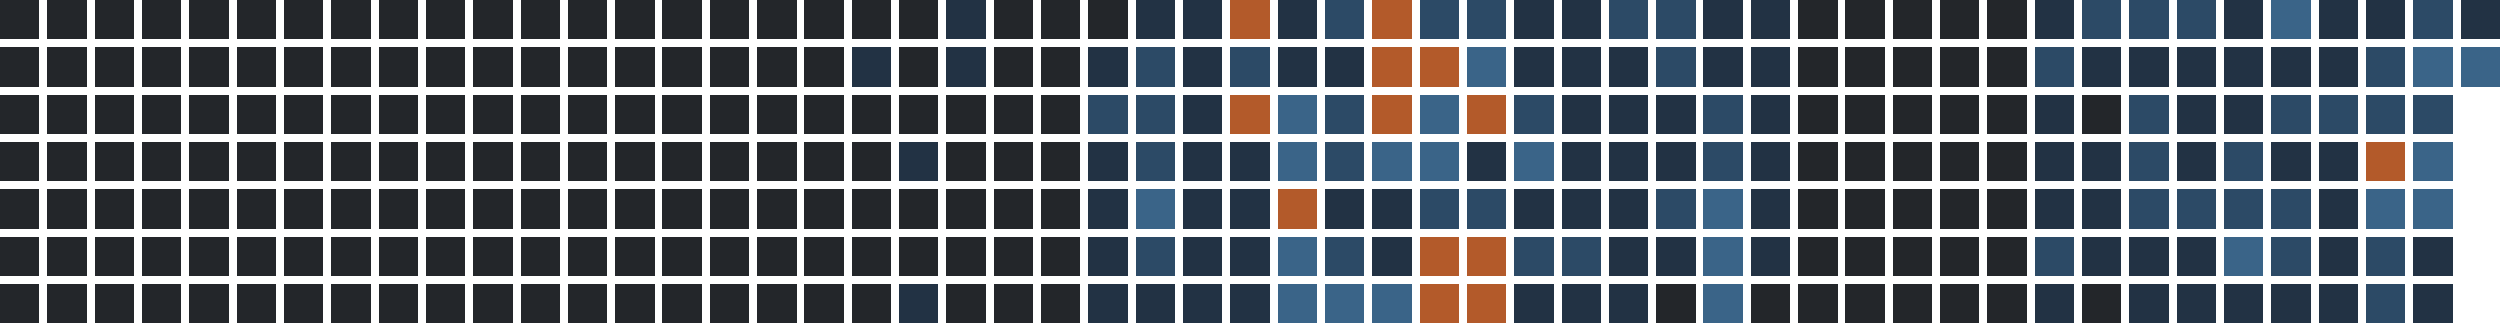
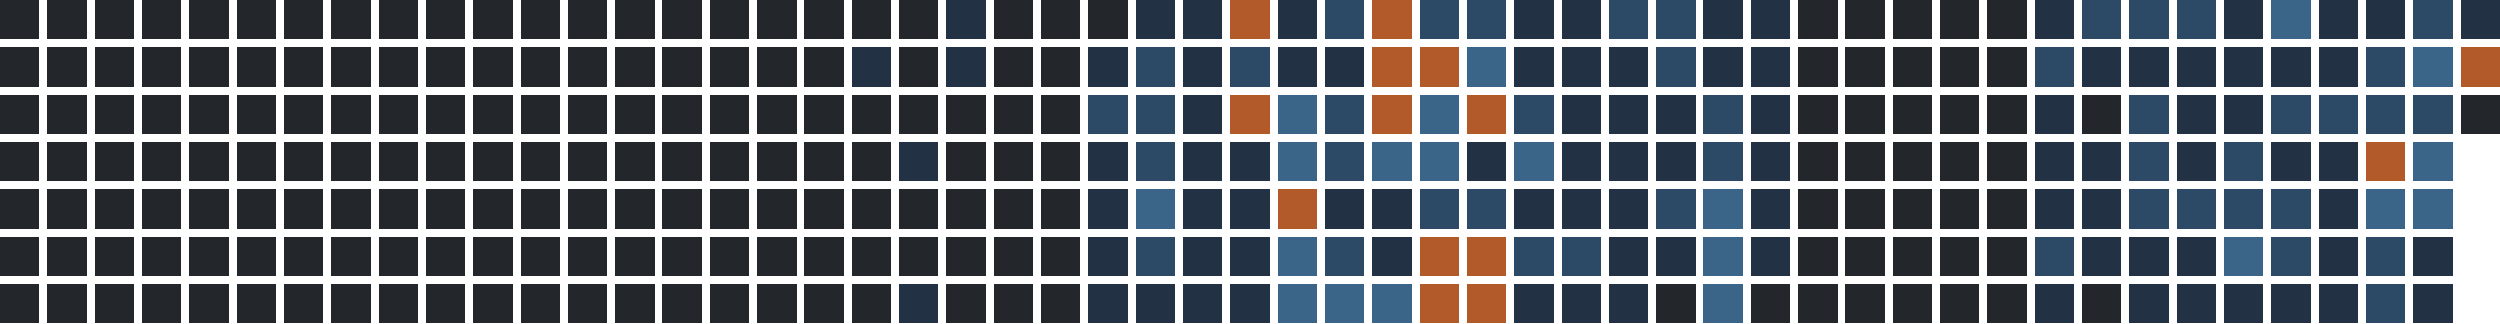
<svg xmlns="http://www.w3.org/2000/svg" version="1.1" width="634.0" height="82.0" viewBox="27.0 20.0 634.0 82.0">
  <rect style="fill:#23262a;shape-rendering:crispedges" data-score="0" data-date="2025-06-08" x="27" y="20" width="10" height="10" />
  <rect style="fill:#23262a;shape-rendering:crispedges" data-score="0" data-date="2025-06-15" x="39" y="20" width="10" height="10" />
  <rect style="fill:#23262a;shape-rendering:crispedges" data-score="0" data-date="2025-06-22" x="51" y="20" width="10" height="10" />
  <rect style="fill:#23262a;shape-rendering:crispedges" data-score="0" data-date="2025-06-29" x="63" y="20" width="10" height="10" />
  <rect style="fill:#23262a;shape-rendering:crispedges" data-score="0" data-date="2025-07-06" x="75" y="20" width="10" height="10" />
  <rect style="fill:#23262a;shape-rendering:crispedges" data-score="0" data-date="2025-07-13" x="87" y="20" width="10" height="10" />
  <rect style="fill:#23262a;shape-rendering:crispedges" data-score="0" data-date="2025-07-20" x="99" y="20" width="10" height="10" />
  <rect style="fill:#23262a;shape-rendering:crispedges" data-score="0" data-date="2025-07-27" x="111" y="20" width="10" height="10" />
  <rect style="fill:#23262a;shape-rendering:crispedges" data-score="0" data-date="2025-08-03" x="123" y="20" width="10" height="10" />
  <rect style="fill:#23262a;shape-rendering:crispedges" data-score="0" data-date="2025-08-10" x="135" y="20" width="10" height="10" />
  <rect style="fill:#23262a;shape-rendering:crispedges" data-score="0" data-date="2025-08-17" x="147" y="20" width="10" height="10" />
  <rect style="fill:#23262a;shape-rendering:crispedges" data-score="0" data-date="2025-08-24" x="159" y="20" width="10" height="10" />
  <rect style="fill:#23262a;shape-rendering:crispedges" data-score="0" data-date="2025-08-31" x="171" y="20" width="10" height="10" />
  <rect style="fill:#23262a;shape-rendering:crispedges" data-score="0" data-date="2025-09-07" x="183" y="20" width="10" height="10" />
  <rect style="fill:#23262a;shape-rendering:crispedges" data-score="0" data-date="2025-09-14" x="195" y="20" width="10" height="10" />
  <rect style="fill:#23262a;shape-rendering:crispedges" data-score="0" data-date="2025-09-21" x="207" y="20" width="10" height="10" />
  <rect style="fill:#23262a;shape-rendering:crispedges" data-score="0" data-date="2025-09-28" x="219" y="20" width="10" height="10" />
  <rect style="fill:#23262a;shape-rendering:crispedges" data-score="0" data-date="2025-10-05" x="231" y="20" width="10" height="10" />
  <rect style="fill:#23262a;shape-rendering:crispedges" data-score="0" data-date="2025-10-12" x="243" y="20" width="10" height="10" />
  <rect style="fill:#23262a;shape-rendering:crispedges" data-score="0" data-date="2025-10-19" x="255" y="20" width="10" height="10" />
  <rect style="fill:#223244;shape-rendering:crispedges" data-score="1" data-date="2025-10-26" x="267" y="20" width="10" height="10" />
  <rect style="fill:#23262a;shape-rendering:crispedges" data-score="0" data-date="2025-11-02" x="279" y="20" width="10" height="10" />
  <rect style="fill:#23262a;shape-rendering:crispedges" data-score="0" data-date="2025-11-09" x="291" y="20" width="10" height="10" />
  <rect style="fill:#23262a;shape-rendering:crispedges" data-score="0" data-date="2025-11-16" x="303" y="20" width="10" height="10" />
  <rect style="fill:#223244;shape-rendering:crispedges" data-score="1" data-date="2025-11-23" x="315" y="20" width="10" height="10" />
  <rect style="fill:#223244;shape-rendering:crispedges" data-score="1" data-date="2025-11-30" x="327" y="20" width="10" height="10" />
  <rect style="fill:#b35a2a;shape-rendering:crispedges" data-score="4" data-date="2025-12-07" x="339" y="20" width="10" height="10" />
  <rect style="fill:#223244;shape-rendering:crispedges" data-score="1" data-date="2025-12-14" x="351" y="20" width="10" height="10" />
  <rect style="fill:#2c4a66;shape-rendering:crispedges" data-score="2" data-date="2025-12-21" x="363" y="20" width="10" height="10" />
  <rect style="fill:#b35a2a;shape-rendering:crispedges" data-score="4" data-date="2025-12-28" x="375" y="20" width="10" height="10" />
  <rect style="fill:#2c4a66;shape-rendering:crispedges" data-score="2" data-date="2026-01-04" x="387" y="20" width="10" height="10" />
  <rect style="fill:#2c4a66;shape-rendering:crispedges" data-score="2" data-date="2026-01-11" x="399" y="20" width="10" height="10" />
  <rect style="fill:#223244;shape-rendering:crispedges" data-score="1" data-date="2026-01-18" x="411" y="20" width="10" height="10" />
  <rect style="fill:#223244;shape-rendering:crispedges" data-score="1" data-date="2026-01-25" x="423" y="20" width="10" height="10" />
  <rect style="fill:#2c4a66;shape-rendering:crispedges" data-score="2" data-date="2026-02-01" x="435" y="20" width="10" height="10" />
  <rect style="fill:#2c4a66;shape-rendering:crispedges" data-score="2" data-date="2026-02-08" x="447" y="20" width="10" height="10" />
  <rect style="fill:#223244;shape-rendering:crispedges" data-score="1" data-date="2026-02-15" x="459" y="20" width="10" height="10" />
  <rect style="fill:#223244;shape-rendering:crispedges" data-score="1" data-date="2026-02-22" x="471" y="20" width="10" height="10" />
  <rect style="fill:#23262a;shape-rendering:crispedges" data-score="0" data-date="2026-03-01" x="483" y="20" width="10" height="10" />
  <rect style="fill:#23262a;shape-rendering:crispedges" data-score="0" data-date="2026-03-08" x="495" y="20" width="10" height="10" />
  <rect style="fill:#23262a;shape-rendering:crispedges" data-score="0" data-date="2026-03-15" x="507" y="20" width="10" height="10" />
  <rect style="fill:#23262a;shape-rendering:crispedges" data-score="0" data-date="2026-03-22" x="519" y="20" width="10" height="10" />
  <rect style="fill:#23262a;shape-rendering:crispedges" data-score="0" data-date="2026-03-29" x="531" y="20" width="10" height="10" />
  <rect style="fill:#223244;shape-rendering:crispedges" data-score="1" data-date="2026-04-05" x="543" y="20" width="10" height="10" />
  <rect style="fill:#2c4a66;shape-rendering:crispedges" data-score="2" data-date="2026-04-12" x="555" y="20" width="10" height="10" />
  <rect style="fill:#2c4a66;shape-rendering:crispedges" data-score="2" data-date="2026-04-19" x="567" y="20" width="10" height="10" />
  <rect style="fill:#2c4a66;shape-rendering:crispedges" data-score="2" data-date="2026-04-26" x="579" y="20" width="10" height="10" />
  <rect style="fill:#223244;shape-rendering:crispedges" data-score="1" data-date="2026-05-03" x="591" y="20" width="10" height="10" />
  <rect style="fill:#3a6488;shape-rendering:crispedges" data-score="3" data-date="2026-05-10" x="603" y="20" width="10" height="10" />
  <rect style="fill:#223244;shape-rendering:crispedges" data-score="1" data-date="2026-05-17" x="615" y="20" width="10" height="10" />
  <rect style="fill:#223244;shape-rendering:crispedges" data-score="1" data-date="2026-05-24" x="627" y="20" width="10" height="10" />
  <rect style="fill:#2c4a66;shape-rendering:crispedges" data-score="2" data-date="2026-05-31" x="639" y="20" width="10" height="10" />
  <rect style="fill:#223244;shape-rendering:crispedges" data-score="1" data-date="2026-06-07" x="651" y="20" width="10" height="10" />
  <rect style="fill:#23262a;shape-rendering:crispedges" data-score="0" data-date="2025-06-09" x="27" y="32" width="10" height="10" />
  <rect style="fill:#23262a;shape-rendering:crispedges" data-score="0" data-date="2025-06-16" x="39" y="32" width="10" height="10" />
  <rect style="fill:#23262a;shape-rendering:crispedges" data-score="0" data-date="2025-06-23" x="51" y="32" width="10" height="10" />
  <rect style="fill:#23262a;shape-rendering:crispedges" data-score="0" data-date="2025-06-30" x="63" y="32" width="10" height="10" />
  <rect style="fill:#23262a;shape-rendering:crispedges" data-score="0" data-date="2025-07-07" x="75" y="32" width="10" height="10" />
  <rect style="fill:#23262a;shape-rendering:crispedges" data-score="0" data-date="2025-07-14" x="87" y="32" width="10" height="10" />
  <rect style="fill:#23262a;shape-rendering:crispedges" data-score="0" data-date="2025-07-21" x="99" y="32" width="10" height="10" />
  <rect style="fill:#23262a;shape-rendering:crispedges" data-score="0" data-date="2025-07-28" x="111" y="32" width="10" height="10" />
  <rect style="fill:#23262a;shape-rendering:crispedges" data-score="0" data-date="2025-08-04" x="123" y="32" width="10" height="10" />
  <rect style="fill:#23262a;shape-rendering:crispedges" data-score="0" data-date="2025-08-11" x="135" y="32" width="10" height="10" />
  <rect style="fill:#23262a;shape-rendering:crispedges" data-score="0" data-date="2025-08-18" x="147" y="32" width="10" height="10" />
  <rect style="fill:#23262a;shape-rendering:crispedges" data-score="0" data-date="2025-08-25" x="159" y="32" width="10" height="10" />
  <rect style="fill:#23262a;shape-rendering:crispedges" data-score="0" data-date="2025-09-01" x="171" y="32" width="10" height="10" />
  <rect style="fill:#23262a;shape-rendering:crispedges" data-score="0" data-date="2025-09-08" x="183" y="32" width="10" height="10" />
  <rect style="fill:#23262a;shape-rendering:crispedges" data-score="0" data-date="2025-09-15" x="195" y="32" width="10" height="10" />
  <rect style="fill:#23262a;shape-rendering:crispedges" data-score="0" data-date="2025-09-22" x="207" y="32" width="10" height="10" />
  <rect style="fill:#23262a;shape-rendering:crispedges" data-score="0" data-date="2025-09-29" x="219" y="32" width="10" height="10" />
  <rect style="fill:#23262a;shape-rendering:crispedges" data-score="0" data-date="2025-10-06" x="231" y="32" width="10" height="10" />
  <rect style="fill:#223244;shape-rendering:crispedges" data-score="1" data-date="2025-10-13" x="243" y="32" width="10" height="10" />
  <rect style="fill:#23262a;shape-rendering:crispedges" data-score="0" data-date="2025-10-20" x="255" y="32" width="10" height="10" />
  <rect style="fill:#223244;shape-rendering:crispedges" data-score="1" data-date="2025-10-27" x="267" y="32" width="10" height="10" />
  <rect style="fill:#23262a;shape-rendering:crispedges" data-score="0" data-date="2025-11-03" x="279" y="32" width="10" height="10" />
  <rect style="fill:#23262a;shape-rendering:crispedges" data-score="0" data-date="2025-11-10" x="291" y="32" width="10" height="10" />
  <rect style="fill:#223244;shape-rendering:crispedges" data-score="1" data-date="2025-11-17" x="303" y="32" width="10" height="10" />
  <rect style="fill:#2c4a66;shape-rendering:crispedges" data-score="2" data-date="2025-11-24" x="315" y="32" width="10" height="10" />
  <rect style="fill:#223244;shape-rendering:crispedges" data-score="1" data-date="2025-12-01" x="327" y="32" width="10" height="10" />
  <rect style="fill:#2c4a66;shape-rendering:crispedges" data-score="2" data-date="2025-12-08" x="339" y="32" width="10" height="10" />
  <rect style="fill:#223244;shape-rendering:crispedges" data-score="1" data-date="2025-12-15" x="351" y="32" width="10" height="10" />
  <rect style="fill:#223244;shape-rendering:crispedges" data-score="1" data-date="2025-12-22" x="363" y="32" width="10" height="10" />
  <rect style="fill:#b35a2a;shape-rendering:crispedges" data-score="4" data-date="2025-12-29" x="375" y="32" width="10" height="10" />
  <rect style="fill:#b35a2a;shape-rendering:crispedges" data-score="4" data-date="2026-01-05" x="387" y="32" width="10" height="10" />
  <rect style="fill:#3a6488;shape-rendering:crispedges" data-score="3" data-date="2026-01-12" x="399" y="32" width="10" height="10" />
  <rect style="fill:#223244;shape-rendering:crispedges" data-score="1" data-date="2026-01-19" x="411" y="32" width="10" height="10" />
  <rect style="fill:#223244;shape-rendering:crispedges" data-score="1" data-date="2026-01-26" x="423" y="32" width="10" height="10" />
  <rect style="fill:#223244;shape-rendering:crispedges" data-score="1" data-date="2026-02-02" x="435" y="32" width="10" height="10" />
  <rect style="fill:#2c4a66;shape-rendering:crispedges" data-score="2" data-date="2026-02-09" x="447" y="32" width="10" height="10" />
  <rect style="fill:#223244;shape-rendering:crispedges" data-score="1" data-date="2026-02-16" x="459" y="32" width="10" height="10" />
  <rect style="fill:#223244;shape-rendering:crispedges" data-score="1" data-date="2026-02-23" x="471" y="32" width="10" height="10" />
  <rect style="fill:#23262a;shape-rendering:crispedges" data-score="0" data-date="2026-03-02" x="483" y="32" width="10" height="10" />
  <rect style="fill:#23262a;shape-rendering:crispedges" data-score="0" data-date="2026-03-09" x="495" y="32" width="10" height="10" />
  <rect style="fill:#23262a;shape-rendering:crispedges" data-score="0" data-date="2026-03-16" x="507" y="32" width="10" height="10" />
  <rect style="fill:#23262a;shape-rendering:crispedges" data-score="0" data-date="2026-03-23" x="519" y="32" width="10" height="10" />
  <rect style="fill:#23262a;shape-rendering:crispedges" data-score="0" data-date="2026-03-30" x="531" y="32" width="10" height="10" />
  <rect style="fill:#2c4a66;shape-rendering:crispedges" data-score="2" data-date="2026-04-06" x="543" y="32" width="10" height="10" />
  <rect style="fill:#223244;shape-rendering:crispedges" data-score="1" data-date="2026-04-13" x="555" y="32" width="10" height="10" />
  <rect style="fill:#223244;shape-rendering:crispedges" data-score="1" data-date="2026-04-20" x="567" y="32" width="10" height="10" />
  <rect style="fill:#223244;shape-rendering:crispedges" data-score="1" data-date="2026-04-27" x="579" y="32" width="10" height="10" />
  <rect style="fill:#223244;shape-rendering:crispedges" data-score="1" data-date="2026-05-04" x="591" y="32" width="10" height="10" />
  <rect style="fill:#223244;shape-rendering:crispedges" data-score="1" data-date="2026-05-11" x="603" y="32" width="10" height="10" />
  <rect style="fill:#223244;shape-rendering:crispedges" data-score="1" data-date="2026-05-18" x="615" y="32" width="10" height="10" />
  <rect style="fill:#2c4a66;shape-rendering:crispedges" data-score="2" data-date="2026-05-25" x="627" y="32" width="10" height="10" />
  <rect style="fill:#3a6488;shape-rendering:crispedges" data-score="3" data-date="2026-06-01" x="639" y="32" width="10" height="10" />
-   <rect style="fill:#3a6488;shape-rendering:crispedges" data-score="3" data-date="2026-06-08" x="651" y="32" width="10" height="10" />
+   <rect style="fill:#b35a2a;shape-rendering:crispedges" data-score="4" data-date="2026-06-08" x="651" y="32" width="10" height="10" />
  <rect style="fill:#23262a;shape-rendering:crispedges" data-score="0" data-date="2025-06-10" x="27" y="44" width="10" height="10" />
  <rect style="fill:#23262a;shape-rendering:crispedges" data-score="0" data-date="2025-06-17" x="39" y="44" width="10" height="10" />
  <rect style="fill:#23262a;shape-rendering:crispedges" data-score="0" data-date="2025-06-24" x="51" y="44" width="10" height="10" />
  <rect style="fill:#23262a;shape-rendering:crispedges" data-score="0" data-date="2025-07-01" x="63" y="44" width="10" height="10" />
  <rect style="fill:#23262a;shape-rendering:crispedges" data-score="0" data-date="2025-07-08" x="75" y="44" width="10" height="10" />
  <rect style="fill:#23262a;shape-rendering:crispedges" data-score="0" data-date="2025-07-15" x="87" y="44" width="10" height="10" />
  <rect style="fill:#23262a;shape-rendering:crispedges" data-score="0" data-date="2025-07-22" x="99" y="44" width="10" height="10" />
  <rect style="fill:#23262a;shape-rendering:crispedges" data-score="0" data-date="2025-07-29" x="111" y="44" width="10" height="10" />
  <rect style="fill:#23262a;shape-rendering:crispedges" data-score="0" data-date="2025-08-05" x="123" y="44" width="10" height="10" />
  <rect style="fill:#23262a;shape-rendering:crispedges" data-score="0" data-date="2025-08-12" x="135" y="44" width="10" height="10" />
  <rect style="fill:#23262a;shape-rendering:crispedges" data-score="0" data-date="2025-08-19" x="147" y="44" width="10" height="10" />
  <rect style="fill:#23262a;shape-rendering:crispedges" data-score="0" data-date="2025-08-26" x="159" y="44" width="10" height="10" />
  <rect style="fill:#23262a;shape-rendering:crispedges" data-score="0" data-date="2025-09-02" x="171" y="44" width="10" height="10" />
  <rect style="fill:#23262a;shape-rendering:crispedges" data-score="0" data-date="2025-09-09" x="183" y="44" width="10" height="10" />
  <rect style="fill:#23262a;shape-rendering:crispedges" data-score="0" data-date="2025-09-16" x="195" y="44" width="10" height="10" />
  <rect style="fill:#23262a;shape-rendering:crispedges" data-score="0" data-date="2025-09-23" x="207" y="44" width="10" height="10" />
  <rect style="fill:#23262a;shape-rendering:crispedges" data-score="0" data-date="2025-09-30" x="219" y="44" width="10" height="10" />
  <rect style="fill:#23262a;shape-rendering:crispedges" data-score="0" data-date="2025-10-07" x="231" y="44" width="10" height="10" />
  <rect style="fill:#23262a;shape-rendering:crispedges" data-score="0" data-date="2025-10-14" x="243" y="44" width="10" height="10" />
  <rect style="fill:#23262a;shape-rendering:crispedges" data-score="0" data-date="2025-10-21" x="255" y="44" width="10" height="10" />
  <rect style="fill:#23262a;shape-rendering:crispedges" data-score="0" data-date="2025-10-28" x="267" y="44" width="10" height="10" />
  <rect style="fill:#23262a;shape-rendering:crispedges" data-score="0" data-date="2025-11-04" x="279" y="44" width="10" height="10" />
  <rect style="fill:#23262a;shape-rendering:crispedges" data-score="0" data-date="2025-11-11" x="291" y="44" width="10" height="10" />
  <rect style="fill:#2c4a66;shape-rendering:crispedges" data-score="2" data-date="2025-11-18" x="303" y="44" width="10" height="10" />
  <rect style="fill:#2c4a66;shape-rendering:crispedges" data-score="2" data-date="2025-11-25" x="315" y="44" width="10" height="10" />
  <rect style="fill:#223244;shape-rendering:crispedges" data-score="1" data-date="2025-12-02" x="327" y="44" width="10" height="10" />
  <rect style="fill:#b35a2a;shape-rendering:crispedges" data-score="4" data-date="2025-12-09" x="339" y="44" width="10" height="10" />
  <rect style="fill:#3a6488;shape-rendering:crispedges" data-score="3" data-date="2025-12-16" x="351" y="44" width="10" height="10" />
  <rect style="fill:#2c4a66;shape-rendering:crispedges" data-score="2" data-date="2025-12-23" x="363" y="44" width="10" height="10" />
  <rect style="fill:#b35a2a;shape-rendering:crispedges" data-score="4" data-date="2025-12-30" x="375" y="44" width="10" height="10" />
  <rect style="fill:#3a6488;shape-rendering:crispedges" data-score="3" data-date="2026-01-06" x="387" y="44" width="10" height="10" />
  <rect style="fill:#b35a2a;shape-rendering:crispedges" data-score="4" data-date="2026-01-13" x="399" y="44" width="10" height="10" />
  <rect style="fill:#2c4a66;shape-rendering:crispedges" data-score="2" data-date="2026-01-20" x="411" y="44" width="10" height="10" />
  <rect style="fill:#223244;shape-rendering:crispedges" data-score="1" data-date="2026-01-27" x="423" y="44" width="10" height="10" />
  <rect style="fill:#223244;shape-rendering:crispedges" data-score="1" data-date="2026-02-03" x="435" y="44" width="10" height="10" />
  <rect style="fill:#223244;shape-rendering:crispedges" data-score="1" data-date="2026-02-10" x="447" y="44" width="10" height="10" />
  <rect style="fill:#2c4a66;shape-rendering:crispedges" data-score="2" data-date="2026-02-17" x="459" y="44" width="10" height="10" />
  <rect style="fill:#223244;shape-rendering:crispedges" data-score="1" data-date="2026-02-24" x="471" y="44" width="10" height="10" />
  <rect style="fill:#23262a;shape-rendering:crispedges" data-score="0" data-date="2026-03-03" x="483" y="44" width="10" height="10" />
  <rect style="fill:#23262a;shape-rendering:crispedges" data-score="0" data-date="2026-03-10" x="495" y="44" width="10" height="10" />
  <rect style="fill:#23262a;shape-rendering:crispedges" data-score="0" data-date="2026-03-17" x="507" y="44" width="10" height="10" />
  <rect style="fill:#23262a;shape-rendering:crispedges" data-score="0" data-date="2026-03-24" x="519" y="44" width="10" height="10" />
  <rect style="fill:#23262a;shape-rendering:crispedges" data-score="0" data-date="2026-03-31" x="531" y="44" width="10" height="10" />
  <rect style="fill:#223244;shape-rendering:crispedges" data-score="1" data-date="2026-04-07" x="543" y="44" width="10" height="10" />
  <rect style="fill:#23262a;shape-rendering:crispedges" data-score="0" data-date="2026-04-14" x="555" y="44" width="10" height="10" />
  <rect style="fill:#2c4a66;shape-rendering:crispedges" data-score="2" data-date="2026-04-21" x="567" y="44" width="10" height="10" />
  <rect style="fill:#223244;shape-rendering:crispedges" data-score="1" data-date="2026-04-28" x="579" y="44" width="10" height="10" />
  <rect style="fill:#223244;shape-rendering:crispedges" data-score="1" data-date="2026-05-05" x="591" y="44" width="10" height="10" />
  <rect style="fill:#2c4a66;shape-rendering:crispedges" data-score="2" data-date="2026-05-12" x="603" y="44" width="10" height="10" />
  <rect style="fill:#2c4a66;shape-rendering:crispedges" data-score="2" data-date="2026-05-19" x="615" y="44" width="10" height="10" />
  <rect style="fill:#2c4a66;shape-rendering:crispedges" data-score="2" data-date="2026-05-26" x="627" y="44" width="10" height="10" />
  <rect style="fill:#2c4a66;shape-rendering:crispedges" data-score="2" data-date="2026-06-02" x="639" y="44" width="10" height="10" />
+   <rect style="fill:#23262a;shape-rendering:crispedges" data-score="0" data-date="2026-06-09" x="651" y="44" width="10" height="10" />
  <rect style="fill:#23262a;shape-rendering:crispedges" data-score="0" data-date="2025-06-11" x="27" y="56" width="10" height="10" />
  <rect style="fill:#23262a;shape-rendering:crispedges" data-score="0" data-date="2025-06-18" x="39" y="56" width="10" height="10" />
  <rect style="fill:#23262a;shape-rendering:crispedges" data-score="0" data-date="2025-06-25" x="51" y="56" width="10" height="10" />
  <rect style="fill:#23262a;shape-rendering:crispedges" data-score="0" data-date="2025-07-02" x="63" y="56" width="10" height="10" />
  <rect style="fill:#23262a;shape-rendering:crispedges" data-score="0" data-date="2025-07-09" x="75" y="56" width="10" height="10" />
  <rect style="fill:#23262a;shape-rendering:crispedges" data-score="0" data-date="2025-07-16" x="87" y="56" width="10" height="10" />
  <rect style="fill:#23262a;shape-rendering:crispedges" data-score="0" data-date="2025-07-23" x="99" y="56" width="10" height="10" />
  <rect style="fill:#23262a;shape-rendering:crispedges" data-score="0" data-date="2025-07-30" x="111" y="56" width="10" height="10" />
  <rect style="fill:#23262a;shape-rendering:crispedges" data-score="0" data-date="2025-08-06" x="123" y="56" width="10" height="10" />
  <rect style="fill:#23262a;shape-rendering:crispedges" data-score="0" data-date="2025-08-13" x="135" y="56" width="10" height="10" />
  <rect style="fill:#23262a;shape-rendering:crispedges" data-score="0" data-date="2025-08-20" x="147" y="56" width="10" height="10" />
  <rect style="fill:#23262a;shape-rendering:crispedges" data-score="0" data-date="2025-08-27" x="159" y="56" width="10" height="10" />
  <rect style="fill:#23262a;shape-rendering:crispedges" data-score="0" data-date="2025-09-03" x="171" y="56" width="10" height="10" />
  <rect style="fill:#23262a;shape-rendering:crispedges" data-score="0" data-date="2025-09-10" x="183" y="56" width="10" height="10" />
  <rect style="fill:#23262a;shape-rendering:crispedges" data-score="0" data-date="2025-09-17" x="195" y="56" width="10" height="10" />
  <rect style="fill:#23262a;shape-rendering:crispedges" data-score="0" data-date="2025-09-24" x="207" y="56" width="10" height="10" />
  <rect style="fill:#23262a;shape-rendering:crispedges" data-score="0" data-date="2025-10-01" x="219" y="56" width="10" height="10" />
  <rect style="fill:#23262a;shape-rendering:crispedges" data-score="0" data-date="2025-10-08" x="231" y="56" width="10" height="10" />
  <rect style="fill:#23262a;shape-rendering:crispedges" data-score="0" data-date="2025-10-15" x="243" y="56" width="10" height="10" />
  <rect style="fill:#223244;shape-rendering:crispedges" data-score="1" data-date="2025-10-22" x="255" y="56" width="10" height="10" />
  <rect style="fill:#23262a;shape-rendering:crispedges" data-score="0" data-date="2025-10-29" x="267" y="56" width="10" height="10" />
  <rect style="fill:#23262a;shape-rendering:crispedges" data-score="0" data-date="2025-11-05" x="279" y="56" width="10" height="10" />
  <rect style="fill:#23262a;shape-rendering:crispedges" data-score="0" data-date="2025-11-12" x="291" y="56" width="10" height="10" />
  <rect style="fill:#223244;shape-rendering:crispedges" data-score="1" data-date="2025-11-19" x="303" y="56" width="10" height="10" />
  <rect style="fill:#2c4a66;shape-rendering:crispedges" data-score="2" data-date="2025-11-26" x="315" y="56" width="10" height="10" />
  <rect style="fill:#223244;shape-rendering:crispedges" data-score="1" data-date="2025-12-03" x="327" y="56" width="10" height="10" />
  <rect style="fill:#223244;shape-rendering:crispedges" data-score="1" data-date="2025-12-10" x="339" y="56" width="10" height="10" />
  <rect style="fill:#3a6488;shape-rendering:crispedges" data-score="3" data-date="2025-12-17" x="351" y="56" width="10" height="10" />
  <rect style="fill:#2c4a66;shape-rendering:crispedges" data-score="2" data-date="2025-12-24" x="363" y="56" width="10" height="10" />
  <rect style="fill:#3a6488;shape-rendering:crispedges" data-score="3" data-date="2025-12-31" x="375" y="56" width="10" height="10" />
  <rect style="fill:#3a6488;shape-rendering:crispedges" data-score="3" data-date="2026-01-07" x="387" y="56" width="10" height="10" />
  <rect style="fill:#223244;shape-rendering:crispedges" data-score="1" data-date="2026-01-14" x="399" y="56" width="10" height="10" />
  <rect style="fill:#3a6488;shape-rendering:crispedges" data-score="3" data-date="2026-01-21" x="411" y="56" width="10" height="10" />
  <rect style="fill:#223244;shape-rendering:crispedges" data-score="1" data-date="2026-01-28" x="423" y="56" width="10" height="10" />
  <rect style="fill:#223244;shape-rendering:crispedges" data-score="1" data-date="2026-02-04" x="435" y="56" width="10" height="10" />
  <rect style="fill:#223244;shape-rendering:crispedges" data-score="1" data-date="2026-02-11" x="447" y="56" width="10" height="10" />
  <rect style="fill:#2c4a66;shape-rendering:crispedges" data-score="2" data-date="2026-02-18" x="459" y="56" width="10" height="10" />
  <rect style="fill:#223244;shape-rendering:crispedges" data-score="1" data-date="2026-02-25" x="471" y="56" width="10" height="10" />
  <rect style="fill:#23262a;shape-rendering:crispedges" data-score="0" data-date="2026-03-04" x="483" y="56" width="10" height="10" />
  <rect style="fill:#23262a;shape-rendering:crispedges" data-score="0" data-date="2026-03-11" x="495" y="56" width="10" height="10" />
  <rect style="fill:#23262a;shape-rendering:crispedges" data-score="0" data-date="2026-03-18" x="507" y="56" width="10" height="10" />
  <rect style="fill:#23262a;shape-rendering:crispedges" data-score="0" data-date="2026-03-25" x="519" y="56" width="10" height="10" />
  <rect style="fill:#23262a;shape-rendering:crispedges" data-score="0" data-date="2026-04-01" x="531" y="56" width="10" height="10" />
  <rect style="fill:#223244;shape-rendering:crispedges" data-score="1" data-date="2026-04-08" x="543" y="56" width="10" height="10" />
  <rect style="fill:#223244;shape-rendering:crispedges" data-score="1" data-date="2026-04-15" x="555" y="56" width="10" height="10" />
  <rect style="fill:#2c4a66;shape-rendering:crispedges" data-score="2" data-date="2026-04-22" x="567" y="56" width="10" height="10" />
  <rect style="fill:#223244;shape-rendering:crispedges" data-score="1" data-date="2026-04-29" x="579" y="56" width="10" height="10" />
  <rect style="fill:#2c4a66;shape-rendering:crispedges" data-score="2" data-date="2026-05-06" x="591" y="56" width="10" height="10" />
  <rect style="fill:#223244;shape-rendering:crispedges" data-score="1" data-date="2026-05-13" x="603" y="56" width="10" height="10" />
  <rect style="fill:#223244;shape-rendering:crispedges" data-score="1" data-date="2026-05-20" x="615" y="56" width="10" height="10" />
  <rect style="fill:#b35a2a;shape-rendering:crispedges" data-score="4" data-date="2026-05-27" x="627" y="56" width="10" height="10" />
  <rect style="fill:#3a6488;shape-rendering:crispedges" data-score="3" data-date="2026-06-03" x="639" y="56" width="10" height="10" />
  <rect style="fill:#23262a;shape-rendering:crispedges" data-score="0" data-date="2025-06-12" x="27" y="68" width="10" height="10" />
  <rect style="fill:#23262a;shape-rendering:crispedges" data-score="0" data-date="2025-06-19" x="39" y="68" width="10" height="10" />
  <rect style="fill:#23262a;shape-rendering:crispedges" data-score="0" data-date="2025-06-26" x="51" y="68" width="10" height="10" />
  <rect style="fill:#23262a;shape-rendering:crispedges" data-score="0" data-date="2025-07-03" x="63" y="68" width="10" height="10" />
  <rect style="fill:#23262a;shape-rendering:crispedges" data-score="0" data-date="2025-07-10" x="75" y="68" width="10" height="10" />
  <rect style="fill:#23262a;shape-rendering:crispedges" data-score="0" data-date="2025-07-17" x="87" y="68" width="10" height="10" />
  <rect style="fill:#23262a;shape-rendering:crispedges" data-score="0" data-date="2025-07-24" x="99" y="68" width="10" height="10" />
  <rect style="fill:#23262a;shape-rendering:crispedges" data-score="0" data-date="2025-07-31" x="111" y="68" width="10" height="10" />
  <rect style="fill:#23262a;shape-rendering:crispedges" data-score="0" data-date="2025-08-07" x="123" y="68" width="10" height="10" />
  <rect style="fill:#23262a;shape-rendering:crispedges" data-score="0" data-date="2025-08-14" x="135" y="68" width="10" height="10" />
  <rect style="fill:#23262a;shape-rendering:crispedges" data-score="0" data-date="2025-08-21" x="147" y="68" width="10" height="10" />
  <rect style="fill:#23262a;shape-rendering:crispedges" data-score="0" data-date="2025-08-28" x="159" y="68" width="10" height="10" />
  <rect style="fill:#23262a;shape-rendering:crispedges" data-score="0" data-date="2025-09-04" x="171" y="68" width="10" height="10" />
  <rect style="fill:#23262a;shape-rendering:crispedges" data-score="0" data-date="2025-09-11" x="183" y="68" width="10" height="10" />
  <rect style="fill:#23262a;shape-rendering:crispedges" data-score="0" data-date="2025-09-18" x="195" y="68" width="10" height="10" />
  <rect style="fill:#23262a;shape-rendering:crispedges" data-score="0" data-date="2025-09-25" x="207" y="68" width="10" height="10" />
  <rect style="fill:#23262a;shape-rendering:crispedges" data-score="0" data-date="2025-10-02" x="219" y="68" width="10" height="10" />
  <rect style="fill:#23262a;shape-rendering:crispedges" data-score="0" data-date="2025-10-09" x="231" y="68" width="10" height="10" />
  <rect style="fill:#23262a;shape-rendering:crispedges" data-score="0" data-date="2025-10-16" x="243" y="68" width="10" height="10" />
  <rect style="fill:#23262a;shape-rendering:crispedges" data-score="0" data-date="2025-10-23" x="255" y="68" width="10" height="10" />
  <rect style="fill:#23262a;shape-rendering:crispedges" data-score="0" data-date="2025-10-30" x="267" y="68" width="10" height="10" />
  <rect style="fill:#23262a;shape-rendering:crispedges" data-score="0" data-date="2025-11-06" x="279" y="68" width="10" height="10" />
  <rect style="fill:#23262a;shape-rendering:crispedges" data-score="0" data-date="2025-11-13" x="291" y="68" width="10" height="10" />
  <rect style="fill:#223244;shape-rendering:crispedges" data-score="1" data-date="2025-11-20" x="303" y="68" width="10" height="10" />
  <rect style="fill:#3a6488;shape-rendering:crispedges" data-score="3" data-date="2025-11-27" x="315" y="68" width="10" height="10" />
  <rect style="fill:#223244;shape-rendering:crispedges" data-score="1" data-date="2025-12-04" x="327" y="68" width="10" height="10" />
  <rect style="fill:#223244;shape-rendering:crispedges" data-score="1" data-date="2025-12-11" x="339" y="68" width="10" height="10" />
  <rect style="fill:#b35a2a;shape-rendering:crispedges" data-score="4" data-date="2025-12-18" x="351" y="68" width="10" height="10" />
  <rect style="fill:#223244;shape-rendering:crispedges" data-score="1" data-date="2025-12-25" x="363" y="68" width="10" height="10" />
  <rect style="fill:#223244;shape-rendering:crispedges" data-score="1" data-date="2026-01-01" x="375" y="68" width="10" height="10" />
  <rect style="fill:#2c4a66;shape-rendering:crispedges" data-score="2" data-date="2026-01-08" x="387" y="68" width="10" height="10" />
  <rect style="fill:#2c4a66;shape-rendering:crispedges" data-score="2" data-date="2026-01-15" x="399" y="68" width="10" height="10" />
  <rect style="fill:#223244;shape-rendering:crispedges" data-score="1" data-date="2026-01-22" x="411" y="68" width="10" height="10" />
  <rect style="fill:#223244;shape-rendering:crispedges" data-score="1" data-date="2026-01-29" x="423" y="68" width="10" height="10" />
  <rect style="fill:#223244;shape-rendering:crispedges" data-score="1" data-date="2026-02-05" x="435" y="68" width="10" height="10" />
  <rect style="fill:#2c4a66;shape-rendering:crispedges" data-score="2" data-date="2026-02-12" x="447" y="68" width="10" height="10" />
  <rect style="fill:#3a6488;shape-rendering:crispedges" data-score="3" data-date="2026-02-19" x="459" y="68" width="10" height="10" />
  <rect style="fill:#223244;shape-rendering:crispedges" data-score="1" data-date="2026-02-26" x="471" y="68" width="10" height="10" />
  <rect style="fill:#23262a;shape-rendering:crispedges" data-score="0" data-date="2026-03-05" x="483" y="68" width="10" height="10" />
  <rect style="fill:#23262a;shape-rendering:crispedges" data-score="0" data-date="2026-03-12" x="495" y="68" width="10" height="10" />
  <rect style="fill:#23262a;shape-rendering:crispedges" data-score="0" data-date="2026-03-19" x="507" y="68" width="10" height="10" />
  <rect style="fill:#23262a;shape-rendering:crispedges" data-score="0" data-date="2026-03-26" x="519" y="68" width="10" height="10" />
  <rect style="fill:#23262a;shape-rendering:crispedges" data-score="0" data-date="2026-04-02" x="531" y="68" width="10" height="10" />
  <rect style="fill:#223244;shape-rendering:crispedges" data-score="1" data-date="2026-04-09" x="543" y="68" width="10" height="10" />
  <rect style="fill:#223244;shape-rendering:crispedges" data-score="1" data-date="2026-04-16" x="555" y="68" width="10" height="10" />
  <rect style="fill:#2c4a66;shape-rendering:crispedges" data-score="2" data-date="2026-04-23" x="567" y="68" width="10" height="10" />
  <rect style="fill:#2c4a66;shape-rendering:crispedges" data-score="2" data-date="2026-04-30" x="579" y="68" width="10" height="10" />
  <rect style="fill:#2c4a66;shape-rendering:crispedges" data-score="2" data-date="2026-05-07" x="591" y="68" width="10" height="10" />
  <rect style="fill:#2c4a66;shape-rendering:crispedges" data-score="2" data-date="2026-05-14" x="603" y="68" width="10" height="10" />
  <rect style="fill:#223244;shape-rendering:crispedges" data-score="1" data-date="2026-05-21" x="615" y="68" width="10" height="10" />
  <rect style="fill:#3a6488;shape-rendering:crispedges" data-score="3" data-date="2026-05-28" x="627" y="68" width="10" height="10" />
  <rect style="fill:#3a6488;shape-rendering:crispedges" data-score="3" data-date="2026-06-04" x="639" y="68" width="10" height="10" />
  <rect style="fill:#23262a;shape-rendering:crispedges" data-score="0" data-date="2025-06-13" x="27" y="80" width="10" height="10" />
  <rect style="fill:#23262a;shape-rendering:crispedges" data-score="0" data-date="2025-06-20" x="39" y="80" width="10" height="10" />
  <rect style="fill:#23262a;shape-rendering:crispedges" data-score="0" data-date="2025-06-27" x="51" y="80" width="10" height="10" />
  <rect style="fill:#23262a;shape-rendering:crispedges" data-score="0" data-date="2025-07-04" x="63" y="80" width="10" height="10" />
  <rect style="fill:#23262a;shape-rendering:crispedges" data-score="0" data-date="2025-07-11" x="75" y="80" width="10" height="10" />
  <rect style="fill:#23262a;shape-rendering:crispedges" data-score="0" data-date="2025-07-18" x="87" y="80" width="10" height="10" />
  <rect style="fill:#23262a;shape-rendering:crispedges" data-score="0" data-date="2025-07-25" x="99" y="80" width="10" height="10" />
  <rect style="fill:#23262a;shape-rendering:crispedges" data-score="0" data-date="2025-08-01" x="111" y="80" width="10" height="10" />
  <rect style="fill:#23262a;shape-rendering:crispedges" data-score="0" data-date="2025-08-08" x="123" y="80" width="10" height="10" />
  <rect style="fill:#23262a;shape-rendering:crispedges" data-score="0" data-date="2025-08-15" x="135" y="80" width="10" height="10" />
  <rect style="fill:#23262a;shape-rendering:crispedges" data-score="0" data-date="2025-08-22" x="147" y="80" width="10" height="10" />
  <rect style="fill:#23262a;shape-rendering:crispedges" data-score="0" data-date="2025-08-29" x="159" y="80" width="10" height="10" />
  <rect style="fill:#23262a;shape-rendering:crispedges" data-score="0" data-date="2025-09-05" x="171" y="80" width="10" height="10" />
  <rect style="fill:#23262a;shape-rendering:crispedges" data-score="0" data-date="2025-09-12" x="183" y="80" width="10" height="10" />
  <rect style="fill:#23262a;shape-rendering:crispedges" data-score="0" data-date="2025-09-19" x="195" y="80" width="10" height="10" />
  <rect style="fill:#23262a;shape-rendering:crispedges" data-score="0" data-date="2025-09-26" x="207" y="80" width="10" height="10" />
  <rect style="fill:#23262a;shape-rendering:crispedges" data-score="0" data-date="2025-10-03" x="219" y="80" width="10" height="10" />
  <rect style="fill:#23262a;shape-rendering:crispedges" data-score="0" data-date="2025-10-10" x="231" y="80" width="10" height="10" />
  <rect style="fill:#23262a;shape-rendering:crispedges" data-score="0" data-date="2025-10-17" x="243" y="80" width="10" height="10" />
  <rect style="fill:#23262a;shape-rendering:crispedges" data-score="0" data-date="2025-10-24" x="255" y="80" width="10" height="10" />
  <rect style="fill:#23262a;shape-rendering:crispedges" data-score="0" data-date="2025-10-31" x="267" y="80" width="10" height="10" />
  <rect style="fill:#23262a;shape-rendering:crispedges" data-score="0" data-date="2025-11-07" x="279" y="80" width="10" height="10" />
  <rect style="fill:#23262a;shape-rendering:crispedges" data-score="0" data-date="2025-11-14" x="291" y="80" width="10" height="10" />
  <rect style="fill:#223244;shape-rendering:crispedges" data-score="1" data-date="2025-11-21" x="303" y="80" width="10" height="10" />
  <rect style="fill:#2c4a66;shape-rendering:crispedges" data-score="2" data-date="2025-11-28" x="315" y="80" width="10" height="10" />
  <rect style="fill:#223244;shape-rendering:crispedges" data-score="1" data-date="2025-12-05" x="327" y="80" width="10" height="10" />
  <rect style="fill:#223244;shape-rendering:crispedges" data-score="1" data-date="2025-12-12" x="339" y="80" width="10" height="10" />
  <rect style="fill:#3a6488;shape-rendering:crispedges" data-score="3" data-date="2025-12-19" x="351" y="80" width="10" height="10" />
  <rect style="fill:#2c4a66;shape-rendering:crispedges" data-score="2" data-date="2025-12-26" x="363" y="80" width="10" height="10" />
  <rect style="fill:#223244;shape-rendering:crispedges" data-score="1" data-date="2026-01-02" x="375" y="80" width="10" height="10" />
  <rect style="fill:#b35a2a;shape-rendering:crispedges" data-score="4" data-date="2026-01-09" x="387" y="80" width="10" height="10" />
  <rect style="fill:#b35a2a;shape-rendering:crispedges" data-score="4" data-date="2026-01-16" x="399" y="80" width="10" height="10" />
  <rect style="fill:#2c4a66;shape-rendering:crispedges" data-score="2" data-date="2026-01-23" x="411" y="80" width="10" height="10" />
  <rect style="fill:#2c4a66;shape-rendering:crispedges" data-score="2" data-date="2026-01-30" x="423" y="80" width="10" height="10" />
  <rect style="fill:#223244;shape-rendering:crispedges" data-score="1" data-date="2026-02-06" x="435" y="80" width="10" height="10" />
  <rect style="fill:#223244;shape-rendering:crispedges" data-score="1" data-date="2026-02-13" x="447" y="80" width="10" height="10" />
  <rect style="fill:#3a6488;shape-rendering:crispedges" data-score="3" data-date="2026-02-20" x="459" y="80" width="10" height="10" />
  <rect style="fill:#223244;shape-rendering:crispedges" data-score="1" data-date="2026-02-27" x="471" y="80" width="10" height="10" />
  <rect style="fill:#23262a;shape-rendering:crispedges" data-score="0" data-date="2026-03-06" x="483" y="80" width="10" height="10" />
  <rect style="fill:#23262a;shape-rendering:crispedges" data-score="0" data-date="2026-03-13" x="495" y="80" width="10" height="10" />
  <rect style="fill:#23262a;shape-rendering:crispedges" data-score="0" data-date="2026-03-20" x="507" y="80" width="10" height="10" />
  <rect style="fill:#23262a;shape-rendering:crispedges" data-score="0" data-date="2026-03-27" x="519" y="80" width="10" height="10" />
  <rect style="fill:#23262a;shape-rendering:crispedges" data-score="0" data-date="2026-04-03" x="531" y="80" width="10" height="10" />
  <rect style="fill:#2c4a66;shape-rendering:crispedges" data-score="2" data-date="2026-04-10" x="543" y="80" width="10" height="10" />
  <rect style="fill:#223244;shape-rendering:crispedges" data-score="1" data-date="2026-04-17" x="555" y="80" width="10" height="10" />
  <rect style="fill:#223244;shape-rendering:crispedges" data-score="1" data-date="2026-04-24" x="567" y="80" width="10" height="10" />
  <rect style="fill:#223244;shape-rendering:crispedges" data-score="1" data-date="2026-05-01" x="579" y="80" width="10" height="10" />
  <rect style="fill:#3a6488;shape-rendering:crispedges" data-score="3" data-date="2026-05-08" x="591" y="80" width="10" height="10" />
  <rect style="fill:#2c4a66;shape-rendering:crispedges" data-score="2" data-date="2026-05-15" x="603" y="80" width="10" height="10" />
  <rect style="fill:#223244;shape-rendering:crispedges" data-score="1" data-date="2026-05-22" x="615" y="80" width="10" height="10" />
  <rect style="fill:#2c4a66;shape-rendering:crispedges" data-score="2" data-date="2026-05-29" x="627" y="80" width="10" height="10" />
  <rect style="fill:#223244;shape-rendering:crispedges" data-score="1" data-date="2026-06-05" x="639" y="80" width="10" height="10" />
  <rect style="fill:#23262a;shape-rendering:crispedges" data-score="0" data-date="2025-06-14" x="27" y="92" width="10" height="10" />
  <rect style="fill:#23262a;shape-rendering:crispedges" data-score="0" data-date="2025-06-21" x="39" y="92" width="10" height="10" />
  <rect style="fill:#23262a;shape-rendering:crispedges" data-score="0" data-date="2025-06-28" x="51" y="92" width="10" height="10" />
  <rect style="fill:#23262a;shape-rendering:crispedges" data-score="0" data-date="2025-07-05" x="63" y="92" width="10" height="10" />
  <rect style="fill:#23262a;shape-rendering:crispedges" data-score="0" data-date="2025-07-12" x="75" y="92" width="10" height="10" />
  <rect style="fill:#23262a;shape-rendering:crispedges" data-score="0" data-date="2025-07-19" x="87" y="92" width="10" height="10" />
  <rect style="fill:#23262a;shape-rendering:crispedges" data-score="0" data-date="2025-07-26" x="99" y="92" width="10" height="10" />
  <rect style="fill:#23262a;shape-rendering:crispedges" data-score="0" data-date="2025-08-02" x="111" y="92" width="10" height="10" />
  <rect style="fill:#23262a;shape-rendering:crispedges" data-score="0" data-date="2025-08-09" x="123" y="92" width="10" height="10" />
  <rect style="fill:#23262a;shape-rendering:crispedges" data-score="0" data-date="2025-08-16" x="135" y="92" width="10" height="10" />
  <rect style="fill:#23262a;shape-rendering:crispedges" data-score="0" data-date="2025-08-23" x="147" y="92" width="10" height="10" />
  <rect style="fill:#23262a;shape-rendering:crispedges" data-score="0" data-date="2025-08-30" x="159" y="92" width="10" height="10" />
  <rect style="fill:#23262a;shape-rendering:crispedges" data-score="0" data-date="2025-09-06" x="171" y="92" width="10" height="10" />
  <rect style="fill:#23262a;shape-rendering:crispedges" data-score="0" data-date="2025-09-13" x="183" y="92" width="10" height="10" />
  <rect style="fill:#23262a;shape-rendering:crispedges" data-score="0" data-date="2025-09-20" x="195" y="92" width="10" height="10" />
  <rect style="fill:#23262a;shape-rendering:crispedges" data-score="0" data-date="2025-09-27" x="207" y="92" width="10" height="10" />
  <rect style="fill:#23262a;shape-rendering:crispedges" data-score="0" data-date="2025-10-04" x="219" y="92" width="10" height="10" />
  <rect style="fill:#23262a;shape-rendering:crispedges" data-score="0" data-date="2025-10-11" x="231" y="92" width="10" height="10" />
  <rect style="fill:#23262a;shape-rendering:crispedges" data-score="0" data-date="2025-10-18" x="243" y="92" width="10" height="10" />
  <rect style="fill:#223244;shape-rendering:crispedges" data-score="1" data-date="2025-10-25" x="255" y="92" width="10" height="10" />
  <rect style="fill:#23262a;shape-rendering:crispedges" data-score="0" data-date="2025-11-01" x="267" y="92" width="10" height="10" />
  <rect style="fill:#23262a;shape-rendering:crispedges" data-score="0" data-date="2025-11-08" x="279" y="92" width="10" height="10" />
  <rect style="fill:#23262a;shape-rendering:crispedges" data-score="0" data-date="2025-11-15" x="291" y="92" width="10" height="10" />
  <rect style="fill:#223244;shape-rendering:crispedges" data-score="1" data-date="2025-11-22" x="303" y="92" width="10" height="10" />
  <rect style="fill:#223244;shape-rendering:crispedges" data-score="1" data-date="2025-11-29" x="315" y="92" width="10" height="10" />
  <rect style="fill:#223244;shape-rendering:crispedges" data-score="1" data-date="2025-12-06" x="327" y="92" width="10" height="10" />
  <rect style="fill:#223244;shape-rendering:crispedges" data-score="1" data-date="2025-12-13" x="339" y="92" width="10" height="10" />
  <rect style="fill:#3a6488;shape-rendering:crispedges" data-score="3" data-date="2025-12-20" x="351" y="92" width="10" height="10" />
  <rect style="fill:#3a6488;shape-rendering:crispedges" data-score="3" data-date="2025-12-27" x="363" y="92" width="10" height="10" />
  <rect style="fill:#3a6488;shape-rendering:crispedges" data-score="3" data-date="2026-01-03" x="375" y="92" width="10" height="10" />
  <rect style="fill:#b35a2a;shape-rendering:crispedges" data-score="4" data-date="2026-01-10" x="387" y="92" width="10" height="10" />
  <rect style="fill:#b35a2a;shape-rendering:crispedges" data-score="4" data-date="2026-01-17" x="399" y="92" width="10" height="10" />
  <rect style="fill:#223244;shape-rendering:crispedges" data-score="1" data-date="2026-01-24" x="411" y="92" width="10" height="10" />
  <rect style="fill:#223244;shape-rendering:crispedges" data-score="1" data-date="2026-01-31" x="423" y="92" width="10" height="10" />
  <rect style="fill:#223244;shape-rendering:crispedges" data-score="1" data-date="2026-02-07" x="435" y="92" width="10" height="10" />
  <rect style="fill:#23262a;shape-rendering:crispedges" data-score="0" data-date="2026-02-14" x="447" y="92" width="10" height="10" />
  <rect style="fill:#3a6488;shape-rendering:crispedges" data-score="3" data-date="2026-02-21" x="459" y="92" width="10" height="10" />
  <rect style="fill:#23262a;shape-rendering:crispedges" data-score="0" data-date="2026-02-28" x="471" y="92" width="10" height="10" />
  <rect style="fill:#23262a;shape-rendering:crispedges" data-score="0" data-date="2026-03-07" x="483" y="92" width="10" height="10" />
  <rect style="fill:#23262a;shape-rendering:crispedges" data-score="0" data-date="2026-03-14" x="495" y="92" width="10" height="10" />
  <rect style="fill:#23262a;shape-rendering:crispedges" data-score="0" data-date="2026-03-21" x="507" y="92" width="10" height="10" />
  <rect style="fill:#23262a;shape-rendering:crispedges" data-score="0" data-date="2026-03-28" x="519" y="92" width="10" height="10" />
  <rect style="fill:#23262a;shape-rendering:crispedges" data-score="0" data-date="2026-04-04" x="531" y="92" width="10" height="10" />
  <rect style="fill:#223244;shape-rendering:crispedges" data-score="1" data-date="2026-04-11" x="543" y="92" width="10" height="10" />
  <rect style="fill:#23262a;shape-rendering:crispedges" data-score="0" data-date="2026-04-18" x="555" y="92" width="10" height="10" />
  <rect style="fill:#223244;shape-rendering:crispedges" data-score="1" data-date="2026-04-25" x="567" y="92" width="10" height="10" />
  <rect style="fill:#223244;shape-rendering:crispedges" data-score="1" data-date="2026-05-02" x="579" y="92" width="10" height="10" />
  <rect style="fill:#223244;shape-rendering:crispedges" data-score="1" data-date="2026-05-09" x="591" y="92" width="10" height="10" />
  <rect style="fill:#223244;shape-rendering:crispedges" data-score="1" data-date="2026-05-16" x="603" y="92" width="10" height="10" />
  <rect style="fill:#223244;shape-rendering:crispedges" data-score="1" data-date="2026-05-23" x="615" y="92" width="10" height="10" />
  <rect style="fill:#2c4a66;shape-rendering:crispedges" data-score="2" data-date="2026-05-30" x="627" y="92" width="10" height="10" />
  <rect style="fill:#223244;shape-rendering:crispedges" data-score="1" data-date="2026-06-06" x="639" y="92" width="10" height="10" />
</svg>
